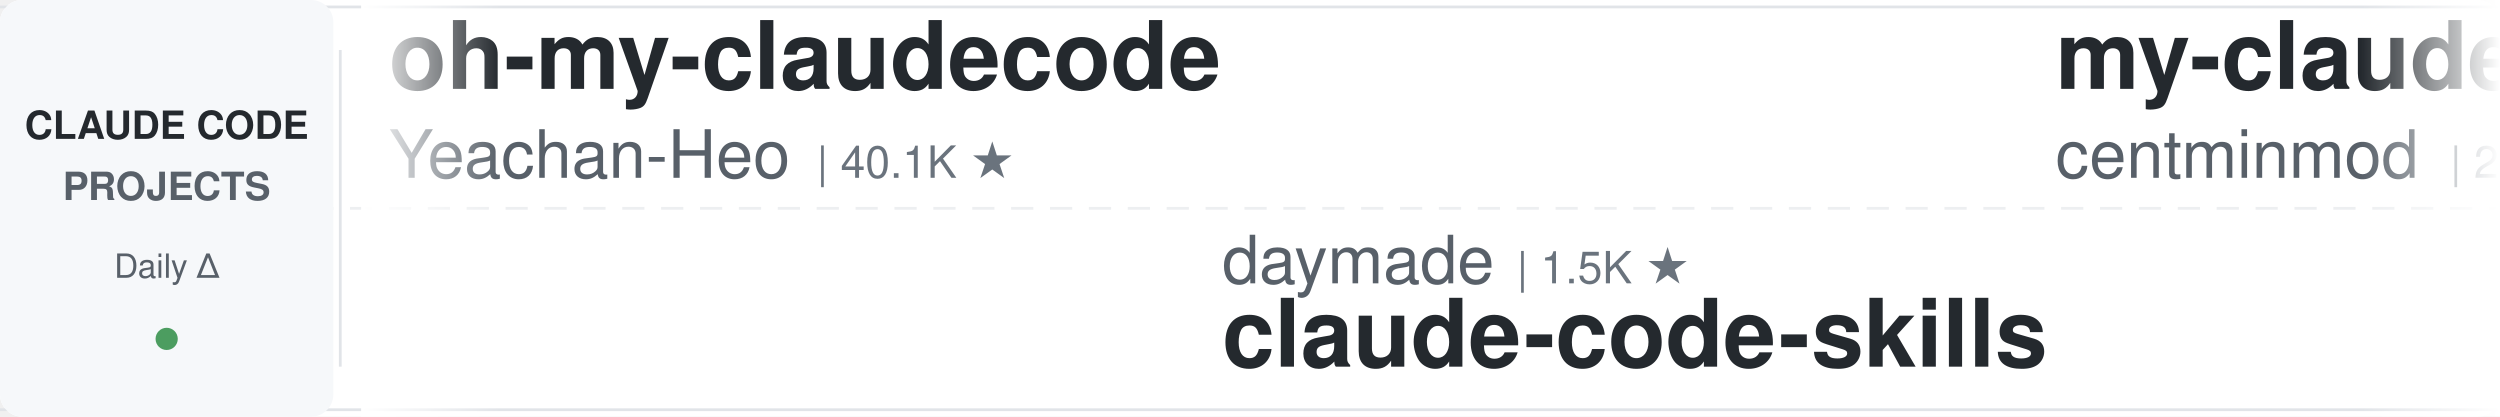
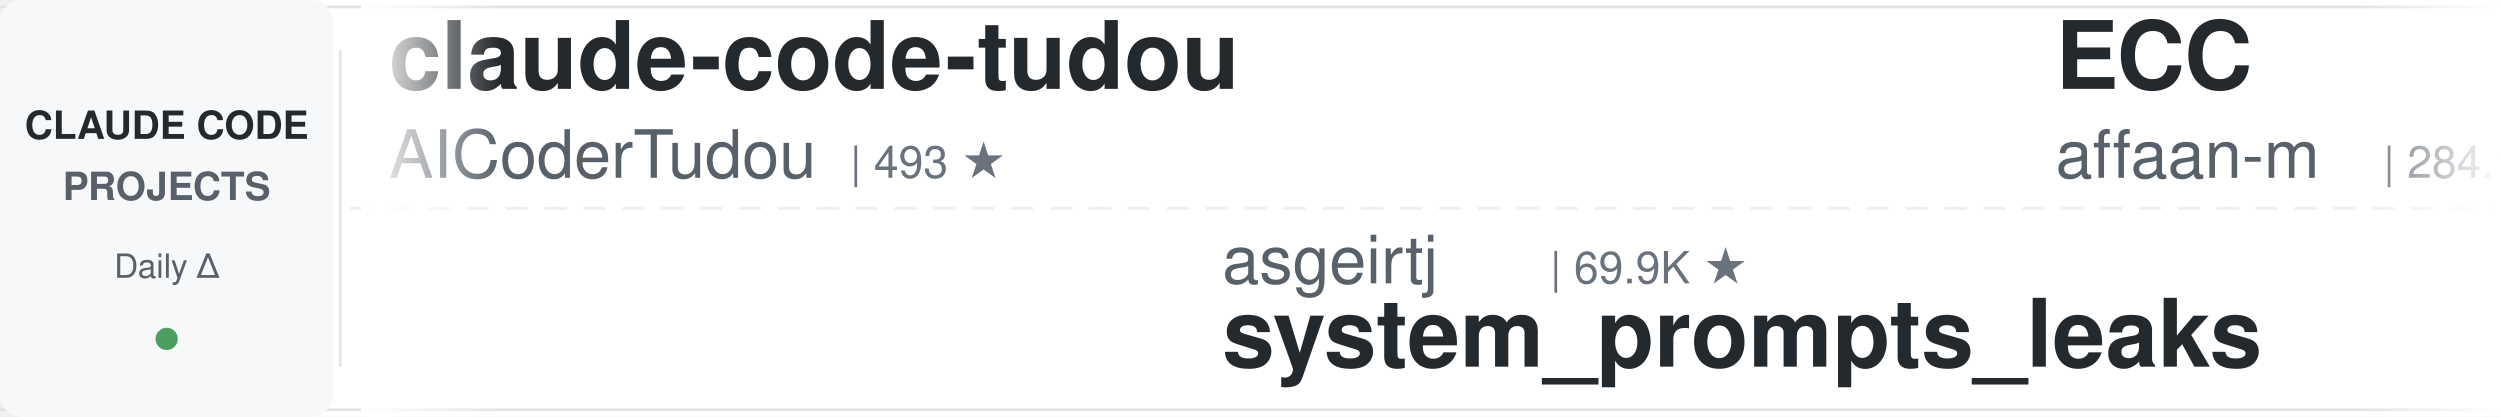
<svg xmlns="http://www.w3.org/2000/svg" width="900" height="150">
  <defs>
    <linearGradient id="leftFade" x1="0%" y1="0%" x2="100%" y2="0%">
      <stop offset="0%" style="stop-color:#ffffff;stop-opacity:1" />
      <stop offset="100%" style="stop-color:#ffffff;stop-opacity:0" />
    </linearGradient>
    <linearGradient id="rightFade" x1="0%" y1="0%" x2="100%" y2="0%">
      <stop offset="0%" style="stop-color:#ffffff;stop-opacity:0" />
      <stop offset="100%" style="stop-color:#ffffff;stop-opacity:1" />
    </linearGradient>
  </defs>
  <rect width="900" height="150" fill="#ffffff" rx="8" />
  <rect x="0" y="2" width="900" height="1" fill="#e1e4e8" />
  <rect x="0" y="147" width="900" height="1" fill="#e1e4e8" />
  <line x1="0" y1="75" x2="900" y2="75" stroke="#e1e4e8" stroke-width="1" stroke-dasharray="8 6" opacity="0.6" />
  <rect x="0" y="0" width="120" height="150" fill="#f6f8fa" rx="8" />
  <text x="60" y="50" font-family="-apple-system, BlinkMacSystemFont, 'Segoe UI', Helvetica, Arial, sans-serif" font-size="14" font-weight="600" fill="#24292e" text-anchor="middle">CLAUDE CODE</text>
  <text x="60" y="72" font-family="-apple-system, BlinkMacSystemFont, 'Segoe UI', Helvetica, Arial, sans-serif" font-size="14" font-weight="600" fill="#586069" text-anchor="middle">PROJECTS</text>
  <text x="60" y="100" font-family="-apple-system, BlinkMacSystemFont, 'Segoe UI', Helvetica, Arial, sans-serif" font-size="12" font-weight="500" fill="#586069" text-anchor="middle">Daily Δ</text>
  <circle cx="60" cy="122" r="4" fill="#22863a" opacity="0.8" />
  <rect x="122" y="18" width="1" height="114" fill="#e1e4e8" />
  <clipPath id="tickerClip">
    <rect x="130" y="0" width="770" height="150" />
  </clipPath>
  <g clip-path="url(#tickerClip)">
    <g id="tickerItems">
      <animateTransform attributeName="transform" attributeType="XML" type="translate" from="0 0" to="-3000 0" dur="54s" repeatCount="indefinite" />
      <g transform="translate(0, 0)">
+         <text x="140" y="32" font-family="-apple-system, BlinkMacSystemFont, 'Segoe UI', Helvetica, Arial, sans-serif" font-size="34" font-weight="600" fill="#24292e">claude-code-tudou</text>
+         <text x="140" y="64" font-family="-apple-system, BlinkMacSystemFont, 'Segoe UI', Helvetica, Arial, sans-serif" font-size="24" font-weight="400" fill="#586069">AICoderTudou</text>
+         <text x="306" y="64" font-family="-apple-system, BlinkMacSystemFont, 'Segoe UI', Helvetica, Arial, sans-serif" font-size="16" font-weight="500" fill="#6a737d">| 493 ★</text>
+       </g>
+       <g transform="translate(300, 0)">
+         <text x="140" y="102" font-family="-apple-system, BlinkMacSystemFont, 'Segoe UI', Helvetica, Arial, sans-serif" font-size="24" font-weight="400" fill="#586069">asgeirtj</text>
+         <text x="258" y="102" font-family="-apple-system, BlinkMacSystemFont, 'Segoe UI', Helvetica, Arial, sans-serif" font-size="16" font-weight="500" fill="#6a737d">| 69.9K ★</text>
+         <text x="140" y="132" font-family="-apple-system, BlinkMacSystemFont, 'Segoe UI', Helvetica, Arial, sans-serif" font-size="34" font-weight="600" fill="#24292e">system_prompts_leaks</text>
+       </g>
+       <g transform="translate(600, 0)">
+         <text x="140" y="32" font-family="-apple-system, BlinkMacSystemFont, 'Segoe UI', Helvetica, Arial, sans-serif" font-size="34" font-weight="600" fill="#24292e">ECC</text>
+         <text x="140" y="64" font-family="-apple-system, BlinkMacSystemFont, 'Segoe UI', Helvetica, Arial, sans-serif" font-size="24" font-weight="400" fill="#586069">affaan-m</text>
+         <text x="258" y="64" font-family="-apple-system, BlinkMacSystemFont, 'Segoe UI', Helvetica, Arial, sans-serif" font-size="16" font-weight="500" fill="#6a737d">| 284.1K ★</text>
+       </g>
+       <g transform="translate(900, 0)">
+         <text x="140" y="102" font-family="-apple-system, BlinkMacSystemFont, 'Segoe UI', Helvetica, Arial, sans-serif" font-size="24" font-weight="400" fill="#586069">fuergaosi233</text>
+         <text x="306" y="102" font-family="-apple-system, BlinkMacSystemFont, 'Segoe UI', Helvetica, Arial, sans-serif" font-size="16" font-weight="500" fill="#6a737d">| 2.8K ★</text>
+         <text x="140" y="132" font-family="-apple-system, BlinkMacSystemFont, 'Segoe UI', Helvetica, Arial, sans-serif" font-size="34" font-weight="600" fill="#24292e">claude-code-proxy</text>
+       </g>
+       <g transform="translate(1200, 0)">
+         <text x="140" y="32" font-family="-apple-system, BlinkMacSystemFont, 'Segoe UI', Helvetica, Arial, sans-serif" font-size="34" font-weight="600" fill="#24292e">ClaudeCode-Portable</text>
+         <text x="140" y="64" font-family="-apple-system, BlinkMacSystemFont, 'Segoe UI', Helvetica, Arial, sans-serif" font-size="24" font-weight="400" fill="#586069">techjarves</text>
+         <text x="282" y="64" font-family="-apple-system, BlinkMacSystemFont, 'Segoe UI', Helvetica, Arial, sans-serif" font-size="16" font-weight="500" fill="#6a737d">| 1.6K ★</text>
+       </g>
+       <g transform="translate(1500, 0)">
+         <text x="140" y="102" font-family="-apple-system, BlinkMacSystemFont, 'Segoe UI', Helvetica, Arial, sans-serif" font-size="24" font-weight="400" fill="#586069">Donchitos</text>
+         <text x="270" y="102" font-family="-apple-system, BlinkMacSystemFont, 'Segoe UI', Helvetica, Arial, sans-serif" font-size="16" font-weight="500" fill="#6a737d">| 26.9K ★</text>
+         <text x="140" y="132" font-family="-apple-system, BlinkMacSystemFont, 'Segoe UI', Helvetica, Arial, sans-serif" font-size="34" font-weight="600" fill="#24292e">Claude-Code-Game-Studios</text>
+       </g>
+       <g transform="translate(1800, 0)">
+         <text x="140" y="32" font-family="-apple-system, BlinkMacSystemFont, 'Segoe UI', Helvetica, Arial, sans-serif" font-size="34" font-weight="600" fill="#24292e">claude-code-from-source</text>
+         <text x="140" y="64" font-family="-apple-system, BlinkMacSystemFont, 'Segoe UI', Helvetica, Arial, sans-serif" font-size="24" font-weight="400" fill="#586069">alejandrobalderas</text>
+         <text x="366" y="64" font-family="-apple-system, BlinkMacSystemFont, 'Segoe UI', Helvetica, Arial, sans-serif" font-size="16" font-weight="500" fill="#6a737d">| 3.0K ★</text>
+       </g>
+       <g transform="translate(2100, 0)">
+         <text x="140" y="102" font-family="-apple-system, BlinkMacSystemFont, 'Segoe UI', Helvetica, Arial, sans-serif" font-size="24" font-weight="400" fill="#586069">Piebald-AI</text>
+         <text x="282" y="102" font-family="-apple-system, BlinkMacSystemFont, 'Segoe UI', Helvetica, Arial, sans-serif" font-size="16" font-weight="500" fill="#6a737d">| 12.9K ★</text>
+         <text x="140" y="132" font-family="-apple-system, BlinkMacSystemFont, 'Segoe UI', Helvetica, Arial, sans-serif" font-size="34" font-weight="600" fill="#24292e">claude-code-system-promp...</text>
+       </g>
+       <g transform="translate(2400, 0)">
        <text x="140" y="32" font-family="-apple-system, BlinkMacSystemFont, 'Segoe UI', Helvetica, Arial, sans-serif" font-size="34" font-weight="600" fill="#24292e">oh-my-claudecode</text>
        <text x="140" y="64" font-family="-apple-system, BlinkMacSystemFont, 'Segoe UI', Helvetica, Arial, sans-serif" font-size="24" font-weight="400" fill="#586069">Yeachan-Heo</text>
        <text x="294" y="64" font-family="-apple-system, BlinkMacSystemFont, 'Segoe UI', Helvetica, Arial, sans-serif" font-size="16" font-weight="500" fill="#6a737d">| 40.1K ★</text>
      </g>
-       <g transform="translate(300, 0)">
-         <text x="140" y="102" font-family="-apple-system, BlinkMacSystemFont, 'Segoe UI', Helvetica, Arial, sans-serif" font-size="24" font-weight="400" fill="#586069">daymade</text>
-         <text x="246" y="102" font-family="-apple-system, BlinkMacSystemFont, 'Segoe UI', Helvetica, Arial, sans-serif" font-size="16" font-weight="500" fill="#6a737d">| 1.5K ★</text>
-         <text x="140" y="132" font-family="-apple-system, BlinkMacSystemFont, 'Segoe UI', Helvetica, Arial, sans-serif" font-size="34" font-weight="600" fill="#24292e">claude-code-skills</text>
-       </g>
-       <g transform="translate(600, 0)">
-         <text x="140" y="32" font-family="-apple-system, BlinkMacSystemFont, 'Segoe UI', Helvetica, Arial, sans-serif" font-size="34" font-weight="600" fill="#24292e">my-claude-code-setup</text>
-         <text x="140" y="64" font-family="-apple-system, BlinkMacSystemFont, 'Segoe UI', Helvetica, Arial, sans-serif" font-size="24" font-weight="400" fill="#586069">centminmod</text>
-         <text x="282" y="64" font-family="-apple-system, BlinkMacSystemFont, 'Segoe UI', Helvetica, Arial, sans-serif" font-size="16" font-weight="500" fill="#6a737d">| 2.7K ★</text>
-       </g>
-       <g transform="translate(900, 0)">
-         <text x="140" y="102" font-family="-apple-system, BlinkMacSystemFont, 'Segoe UI', Helvetica, Arial, sans-serif" font-size="24" font-weight="400" fill="#586069">VILA-Lab</text>
-         <text x="258" y="102" font-family="-apple-system, BlinkMacSystemFont, 'Segoe UI', Helvetica, Arial, sans-serif" font-size="16" font-weight="500" fill="#6a737d">| 2.2K ★</text>
-         <text x="140" y="132" font-family="-apple-system, BlinkMacSystemFont, 'Segoe UI', Helvetica, Arial, sans-serif" font-size="34" font-weight="600" fill="#24292e">Dive-into-Claude-Code</text>
-       </g>
-       <g transform="translate(1200, 0)">
-         <text x="140" y="32" font-family="-apple-system, BlinkMacSystemFont, 'Segoe UI', Helvetica, Arial, sans-serif" font-size="34" font-weight="600" fill="#24292e">sc-claude-code-files</text>
-         <text x="140" y="64" font-family="-apple-system, BlinkMacSystemFont, 'Segoe UI', Helvetica, Arial, sans-serif" font-size="24" font-weight="400" fill="#586069">https-deeplearning-ai</text>
-         <text x="414" y="64" font-family="-apple-system, BlinkMacSystemFont, 'Segoe UI', Helvetica, Arial, sans-serif" font-size="16" font-weight="500" fill="#6a737d">| 557 ★</text>
-       </g>
-       <g transform="translate(1500, 0)">
-         <text x="140" y="102" font-family="-apple-system, BlinkMacSystemFont, 'Segoe UI', Helvetica, Arial, sans-serif" font-size="24" font-weight="400" fill="#586069">FlorianBruniaux</text>
-         <text x="342" y="102" font-family="-apple-system, BlinkMacSystemFont, 'Segoe UI', Helvetica, Arial, sans-serif" font-size="16" font-weight="500" fill="#6a737d">| 6.2K ★</text>
-         <text x="140" y="132" font-family="-apple-system, BlinkMacSystemFont, 'Segoe UI', Helvetica, Arial, sans-serif" font-size="34" font-weight="600" fill="#24292e">claude-code-ultimate-gui...</text>
-       </g>
-       <g transform="translate(1800, 0)">
-         <text x="140" y="32" font-family="-apple-system, BlinkMacSystemFont, 'Segoe UI', Helvetica, Arial, sans-serif" font-size="34" font-weight="600" fill="#24292e">skills</text>
-         <text x="140" y="64" font-family="-apple-system, BlinkMacSystemFont, 'Segoe UI', Helvetica, Arial, sans-serif" font-size="24" font-weight="400" fill="#586069">anthropics</text>
-         <text x="282" y="64" font-family="-apple-system, BlinkMacSystemFont, 'Segoe UI', Helvetica, Arial, sans-serif" font-size="16" font-weight="500" fill="#6a737d">| 182.2K ★</text>
-       </g>
-       <g transform="translate(2100, 0)">
-         <text x="140" y="102" font-family="-apple-system, BlinkMacSystemFont, 'Segoe UI', Helvetica, Arial, sans-serif" font-size="24" font-weight="400" fill="#586069">LING71671</text>
-         <text x="270" y="102" font-family="-apple-system, BlinkMacSystemFont, 'Segoe UI', Helvetica, Arial, sans-serif" font-size="16" font-weight="500" fill="#6a737d">| 970 ★</text>
-         <text x="140" y="132" font-family="-apple-system, BlinkMacSystemFont, 'Segoe UI', Helvetica, Arial, sans-serif" font-size="34" font-weight="600" fill="#24292e">Open-ClaudeCode</text>
-       </g>
-       <g transform="translate(2400, 0)">
-         <text x="140" y="32" font-family="-apple-system, BlinkMacSystemFont, 'Segoe UI', Helvetica, Arial, sans-serif" font-size="34" font-weight="600" fill="#24292e">pi-vs-claude-code</text>
-         <text x="140" y="64" font-family="-apple-system, BlinkMacSystemFont, 'Segoe UI', Helvetica, Arial, sans-serif" font-size="24" font-weight="400" fill="#586069">disler</text>
-         <text x="234" y="64" font-family="-apple-system, BlinkMacSystemFont, 'Segoe UI', Helvetica, Arial, sans-serif" font-size="16" font-weight="500" fill="#6a737d">| 1.7K ★</text>
-       </g>
      <g transform="translate(2700, 0)">
-         <text x="140" y="102" font-family="-apple-system, BlinkMacSystemFont, 'Segoe UI', Helvetica, Arial, sans-serif" font-size="24" font-weight="400" fill="#586069">ykdojo</text>
-         <text x="234" y="102" font-family="-apple-system, BlinkMacSystemFont, 'Segoe UI', Helvetica, Arial, sans-serif" font-size="16" font-weight="500" fill="#6a737d">| 10.2K ★</text>
-         <text x="140" y="132" font-family="-apple-system, BlinkMacSystemFont, 'Segoe UI', Helvetica, Arial, sans-serif" font-size="34" font-weight="600" fill="#24292e">claude-code-tips</text>
+         <text x="140" y="102" font-family="-apple-system, BlinkMacSystemFont, 'Segoe UI', Helvetica, Arial, sans-serif" font-size="24" font-weight="400" fill="#586069">Windy3f3f3f3f</text>
+         <text x="318" y="102" font-family="-apple-system, BlinkMacSystemFont, 'Segoe UI', Helvetica, Arial, sans-serif" font-size="16" font-weight="500" fill="#6a737d">| 2.8K ★</text>
+         <text x="140" y="132" font-family="-apple-system, BlinkMacSystemFont, 'Segoe UI', Helvetica, Arial, sans-serif" font-size="34" font-weight="600" fill="#24292e">claude-code-from-scratch</text>
      </g>
      <g transform="translate(3000, 0)">
-         <text x="140" y="32" font-family="-apple-system, BlinkMacSystemFont, 'Segoe UI', Helvetica, Arial, sans-serif" font-size="34" font-weight="600" fill="#24292e">oh-my-claudecode</text>
-         <text x="140" y="64" font-family="-apple-system, BlinkMacSystemFont, 'Segoe UI', Helvetica, Arial, sans-serif" font-size="24" font-weight="400" fill="#586069">Yeachan-Heo</text>
-         <text x="294" y="64" font-family="-apple-system, BlinkMacSystemFont, 'Segoe UI', Helvetica, Arial, sans-serif" font-size="16" font-weight="500" fill="#6a737d">| 40.1K ★</text>
+         <text x="140" y="32" font-family="-apple-system, BlinkMacSystemFont, 'Segoe UI', Helvetica, Arial, sans-serif" font-size="34" font-weight="600" fill="#24292e">claude-code-tudou</text>
+         <text x="140" y="64" font-family="-apple-system, BlinkMacSystemFont, 'Segoe UI', Helvetica, Arial, sans-serif" font-size="24" font-weight="400" fill="#586069">AICoderTudou</text>
+         <text x="306" y="64" font-family="-apple-system, BlinkMacSystemFont, 'Segoe UI', Helvetica, Arial, sans-serif" font-size="16" font-weight="500" fill="#6a737d">| 493 ★</text>
      </g>
      <g transform="translate(3300, 0)">
-         <text x="140" y="102" font-family="-apple-system, BlinkMacSystemFont, 'Segoe UI', Helvetica, Arial, sans-serif" font-size="24" font-weight="400" fill="#586069">daymade</text>
-         <text x="246" y="102" font-family="-apple-system, BlinkMacSystemFont, 'Segoe UI', Helvetica, Arial, sans-serif" font-size="16" font-weight="500" fill="#6a737d">| 1.5K ★</text>
-         <text x="140" y="132" font-family="-apple-system, BlinkMacSystemFont, 'Segoe UI', Helvetica, Arial, sans-serif" font-size="34" font-weight="600" fill="#24292e">claude-code-skills</text>
+         <text x="140" y="102" font-family="-apple-system, BlinkMacSystemFont, 'Segoe UI', Helvetica, Arial, sans-serif" font-size="24" font-weight="400" fill="#586069">asgeirtj</text>
+         <text x="258" y="102" font-family="-apple-system, BlinkMacSystemFont, 'Segoe UI', Helvetica, Arial, sans-serif" font-size="16" font-weight="500" fill="#6a737d">| 69.9K ★</text>
+         <text x="140" y="132" font-family="-apple-system, BlinkMacSystemFont, 'Segoe UI', Helvetica, Arial, sans-serif" font-size="34" font-weight="600" fill="#24292e">system_prompts_leaks</text>
      </g>
      <g transform="translate(3600, 0)">
-         <text x="140" y="32" font-family="-apple-system, BlinkMacSystemFont, 'Segoe UI', Helvetica, Arial, sans-serif" font-size="34" font-weight="600" fill="#24292e">my-claude-code-setup</text>
-         <text x="140" y="64" font-family="-apple-system, BlinkMacSystemFont, 'Segoe UI', Helvetica, Arial, sans-serif" font-size="24" font-weight="400" fill="#586069">centminmod</text>
-         <text x="282" y="64" font-family="-apple-system, BlinkMacSystemFont, 'Segoe UI', Helvetica, Arial, sans-serif" font-size="16" font-weight="500" fill="#6a737d">| 2.7K ★</text>
+         <text x="140" y="32" font-family="-apple-system, BlinkMacSystemFont, 'Segoe UI', Helvetica, Arial, sans-serif" font-size="34" font-weight="600" fill="#24292e">ECC</text>
+         <text x="140" y="64" font-family="-apple-system, BlinkMacSystemFont, 'Segoe UI', Helvetica, Arial, sans-serif" font-size="24" font-weight="400" fill="#586069">affaan-m</text>
+         <text x="258" y="64" font-family="-apple-system, BlinkMacSystemFont, 'Segoe UI', Helvetica, Arial, sans-serif" font-size="16" font-weight="500" fill="#6a737d">| 284.1K ★</text>
      </g>
      <g transform="translate(3900, 0)">
-         <text x="140" y="102" font-family="-apple-system, BlinkMacSystemFont, 'Segoe UI', Helvetica, Arial, sans-serif" font-size="24" font-weight="400" fill="#586069">VILA-Lab</text>
-         <text x="258" y="102" font-family="-apple-system, BlinkMacSystemFont, 'Segoe UI', Helvetica, Arial, sans-serif" font-size="16" font-weight="500" fill="#6a737d">| 2.2K ★</text>
-         <text x="140" y="132" font-family="-apple-system, BlinkMacSystemFont, 'Segoe UI', Helvetica, Arial, sans-serif" font-size="34" font-weight="600" fill="#24292e">Dive-into-Claude-Code</text>
+         <text x="140" y="102" font-family="-apple-system, BlinkMacSystemFont, 'Segoe UI', Helvetica, Arial, sans-serif" font-size="24" font-weight="400" fill="#586069">fuergaosi233</text>
+         <text x="306" y="102" font-family="-apple-system, BlinkMacSystemFont, 'Segoe UI', Helvetica, Arial, sans-serif" font-size="16" font-weight="500" fill="#6a737d">| 2.8K ★</text>
+         <text x="140" y="132" font-family="-apple-system, BlinkMacSystemFont, 'Segoe UI', Helvetica, Arial, sans-serif" font-size="34" font-weight="600" fill="#24292e">claude-code-proxy</text>
      </g>
    </g>
  </g>
  <rect x="130" y="0" width="50" height="150" fill="url(#leftFade)" />
  <rect x="850" y="0" width="50" height="150" fill="url(#rightFade)" />
</svg>
